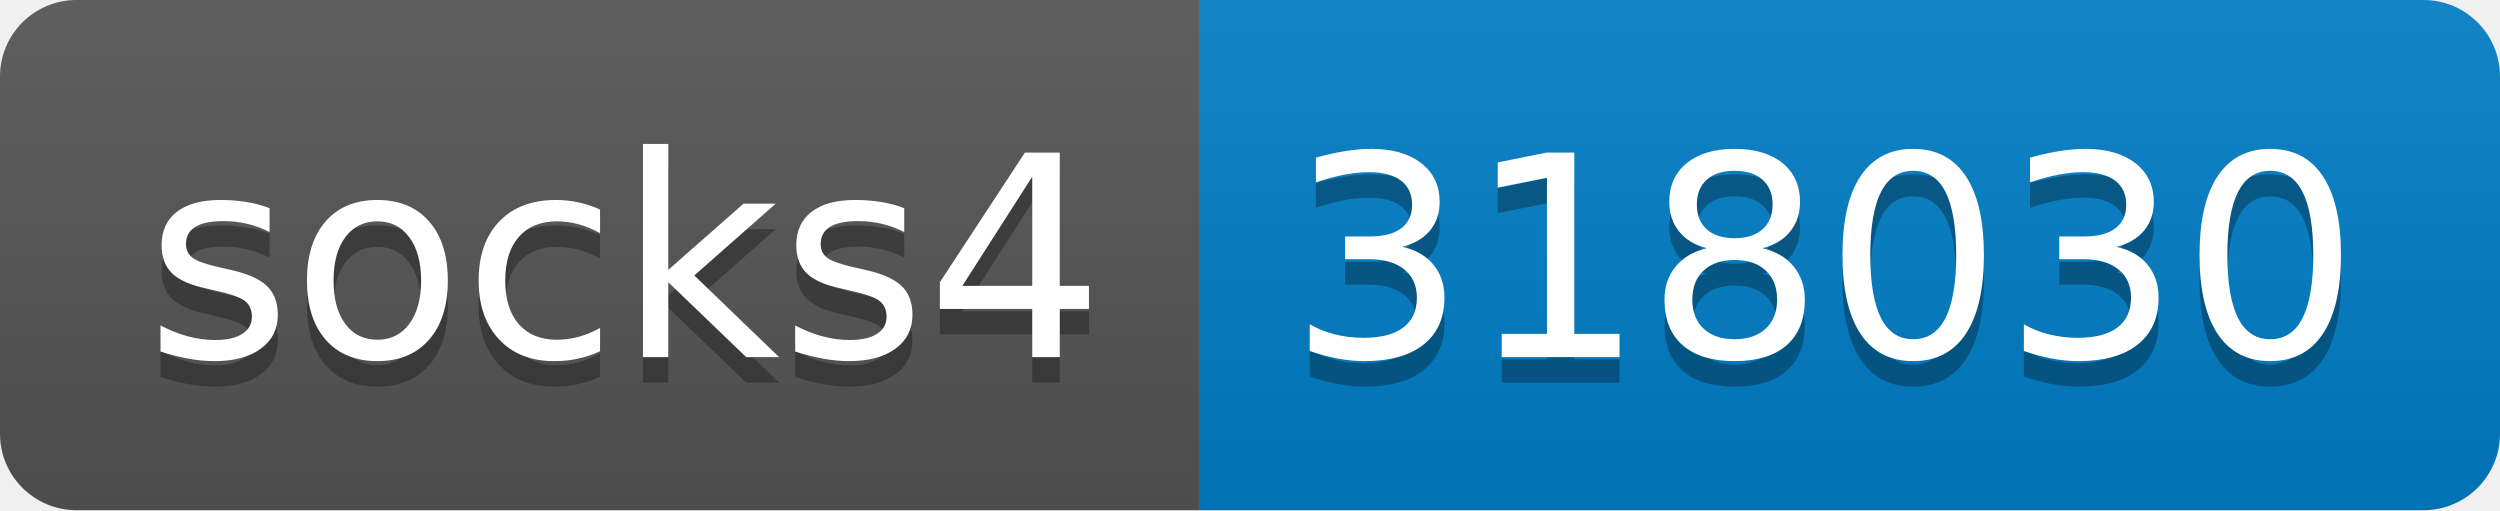
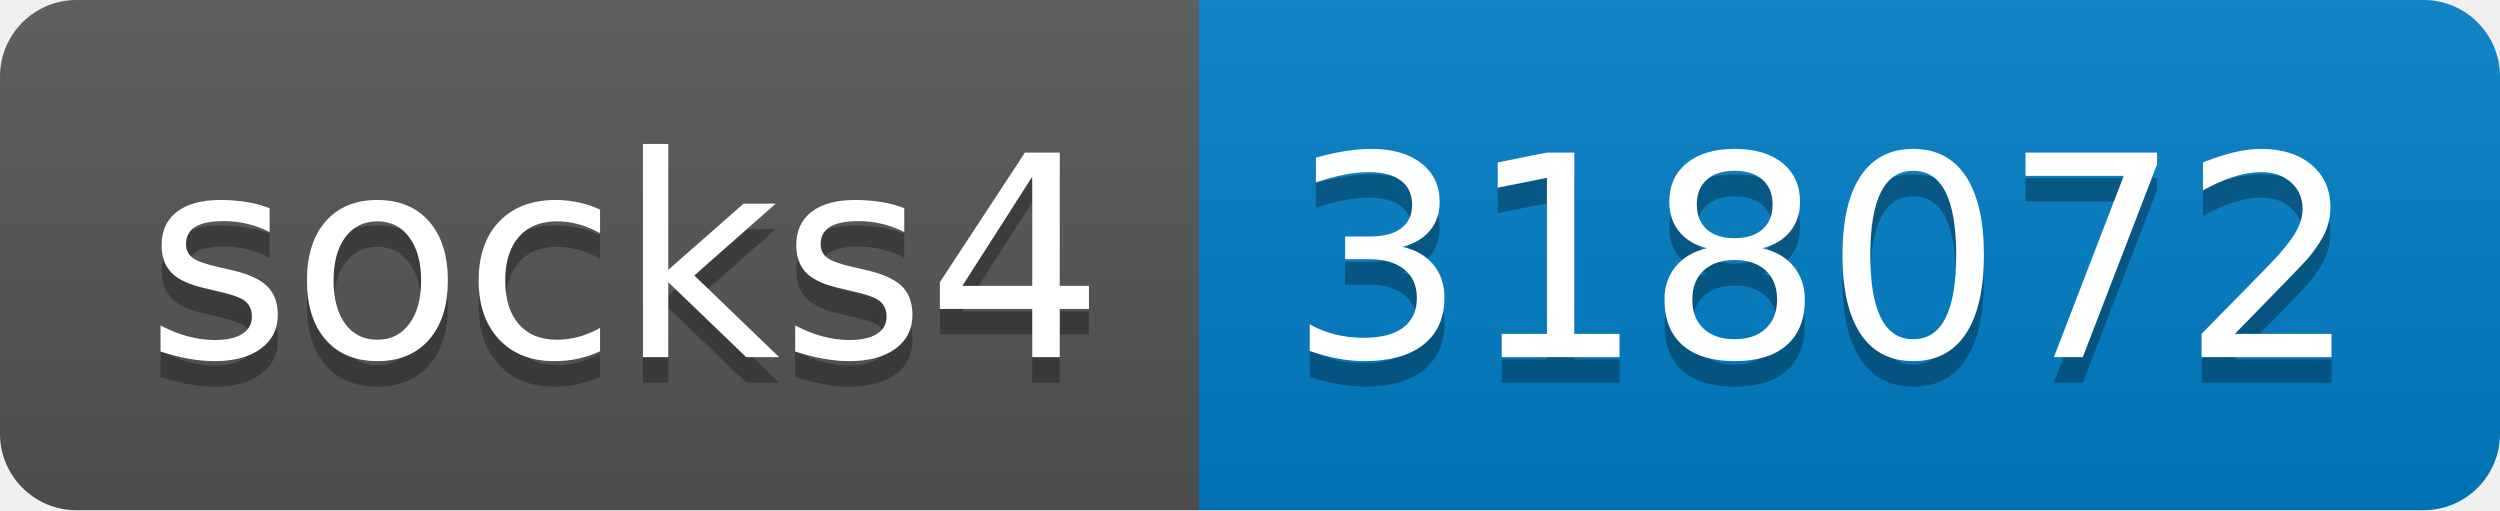
- <svg xmlns="http://www.w3.org/2000/svg" width="98" height="20" role="img" aria-label="socks4: 318030">
+ <svg xmlns="http://www.w3.org/2000/svg" width="98" height="20" role="img" aria-label="socks4: 318072">
  <linearGradient id="s" x2="0" y2="100%">
    <stop offset="0" stop-color="#bbb" stop-opacity=".1" />
    <stop offset="1" stop-opacity=".1" />
  </linearGradient>
  <clipPath id="r">
    <rect width="98" height="20" rx="3" fill="#fff" />
  </clipPath>
  <g clip-path="url(#r)">
    <rect width="47" height="20" fill="#555" />
    <rect x="47" width="51" height="20" fill="#007ec6" />
    <rect width="98" height="20" fill="url(#s)" />
  </g>
  <g fill="#fff" text-anchor="middle" font-family="Verdana,Geneva,DejaVu Sans,sans-serif" text-rendering="geometricPrecision" font-size="110">
    <text aria-hidden="true" x="245" y="150" fill="#010101" fill-opacity=".3" transform="scale(.1)" textLength="370">socks4</text>
    <text x="245" y="140" transform="scale(.1)" fill="#fff" textLength="370">socks4</text>
-     <text aria-hidden="true" x="715" y="150" fill="#010101" fill-opacity=".3" transform="scale(.1)" textLength="410">318030</text>
-     <text x="715" y="140" transform="scale(.1)" fill="#fff" textLength="410">318030</text>
+     <text aria-hidden="true" x="715" y="150" fill="#010101" fill-opacity=".3" transform="scale(.1)" textLength="410">318072</text>
+     <text x="715" y="140" transform="scale(.1)" fill="#fff" textLength="410">318072</text>
  </g>
</svg>
